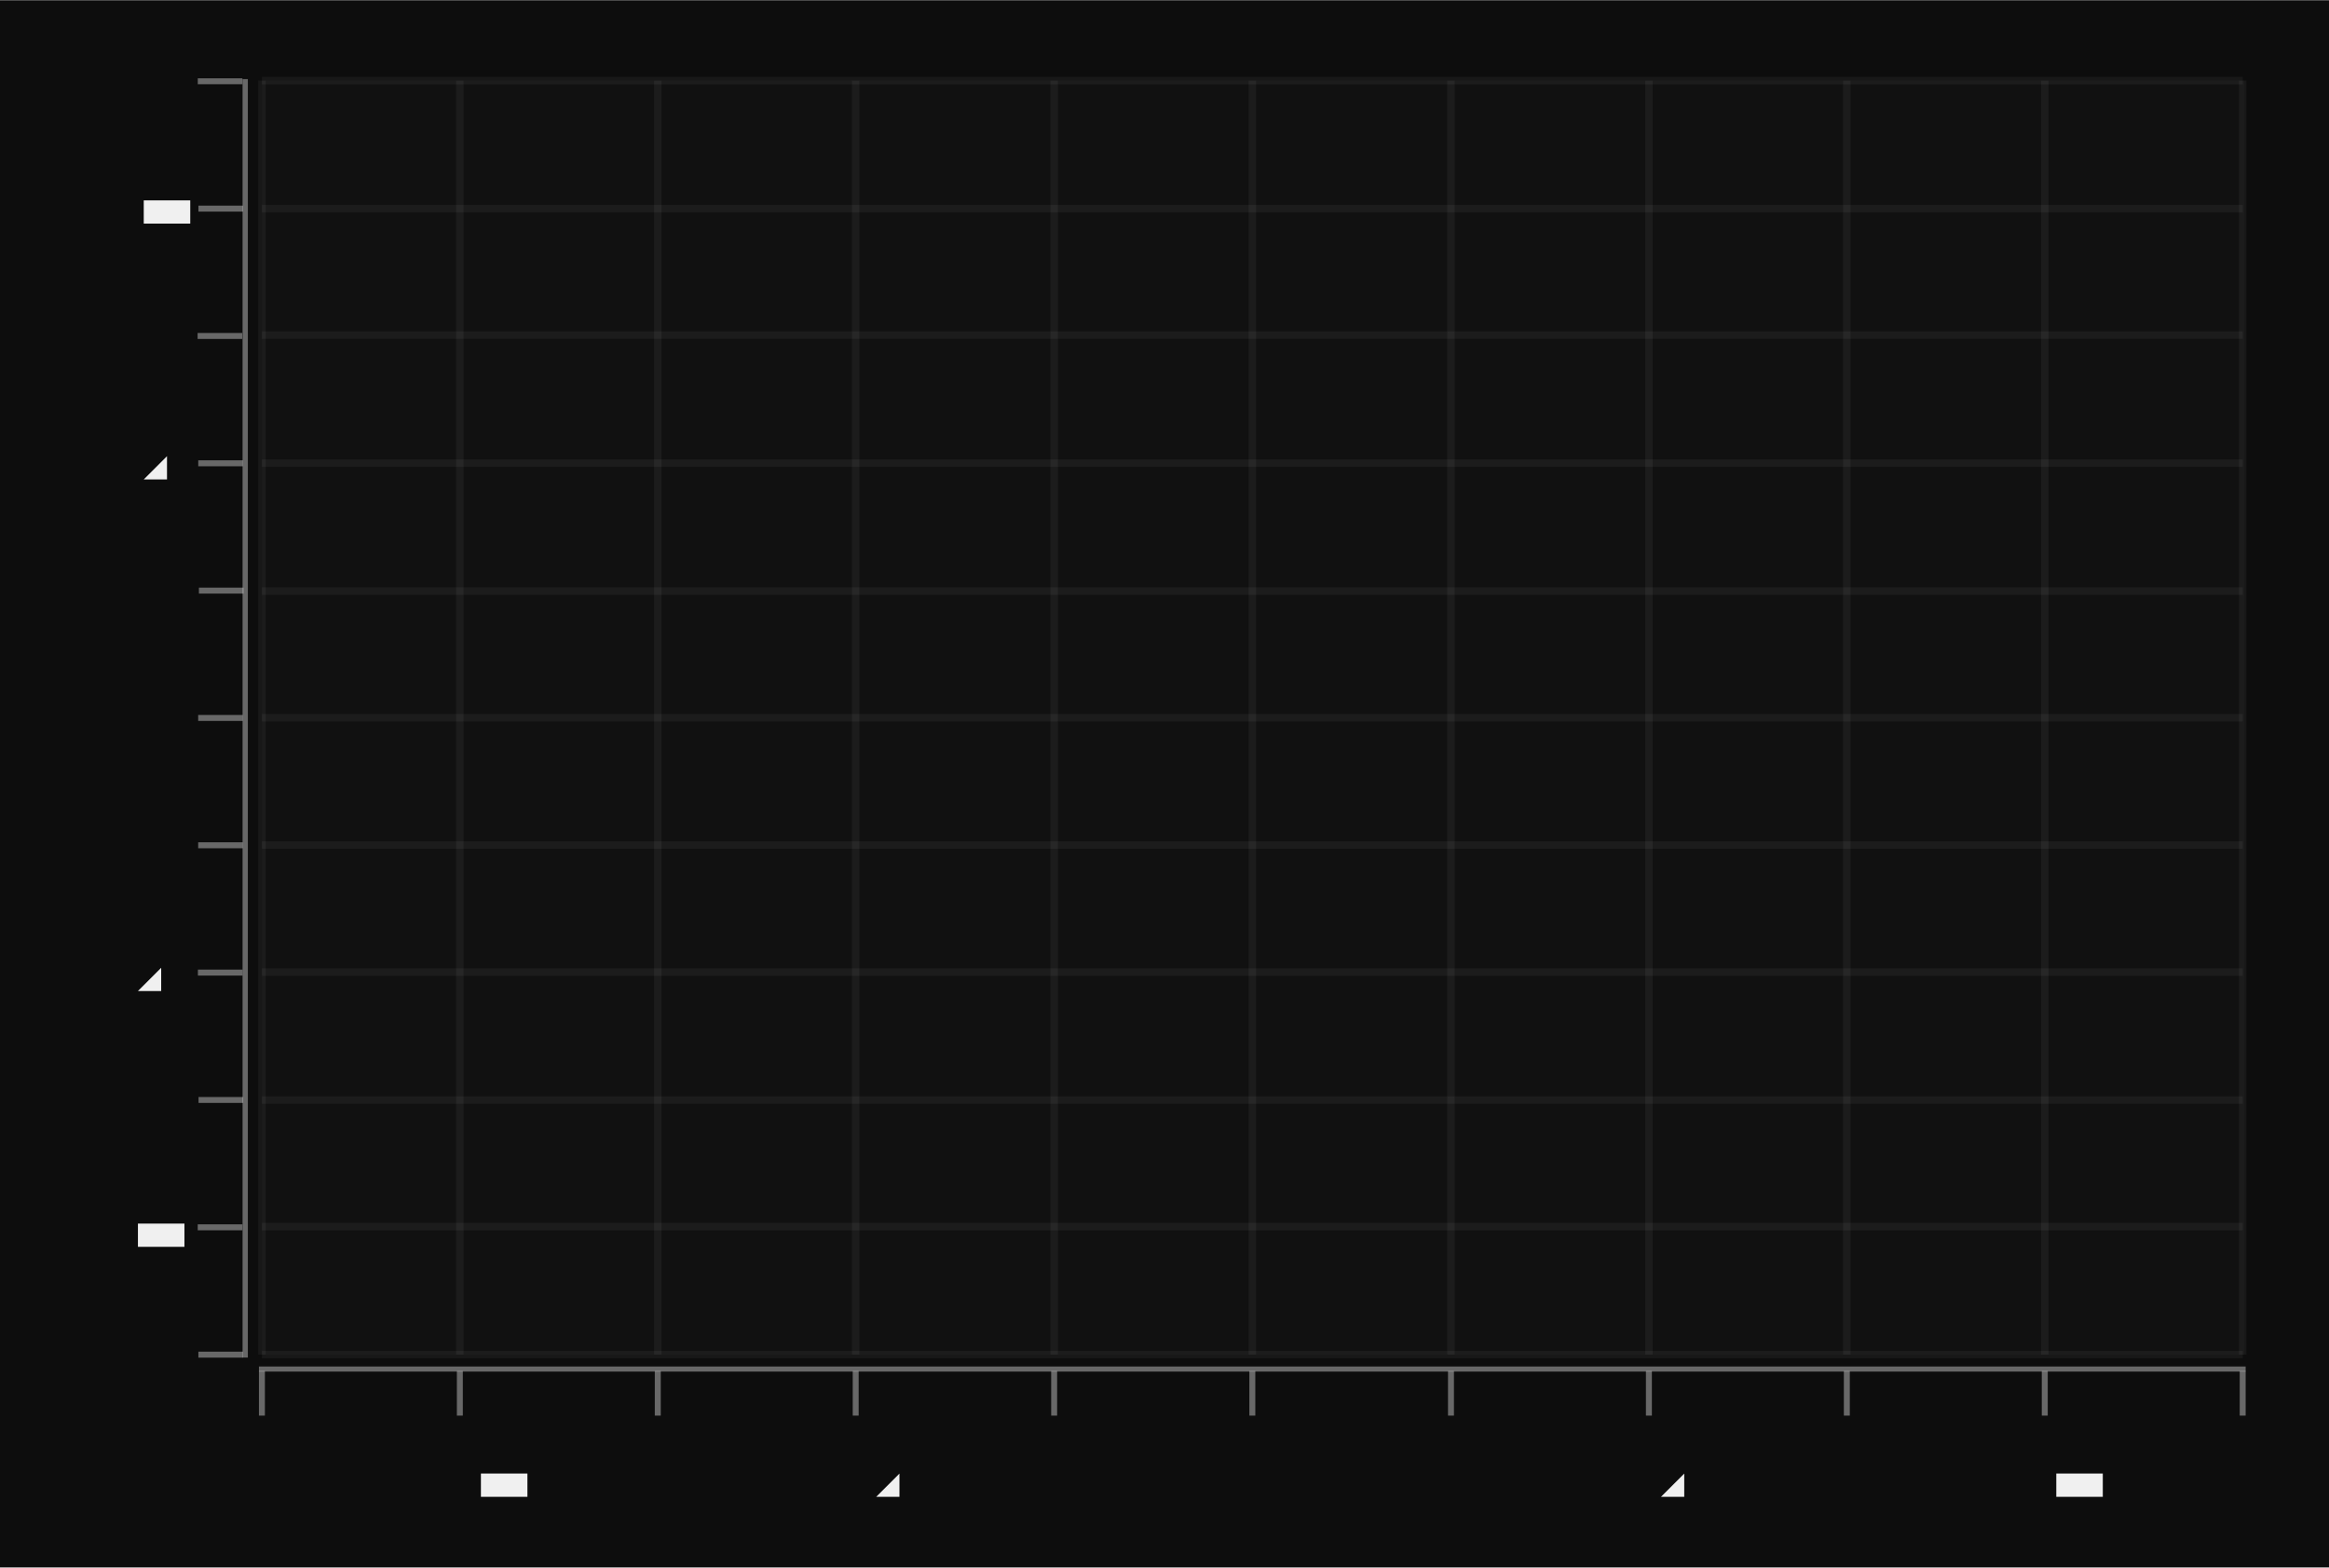
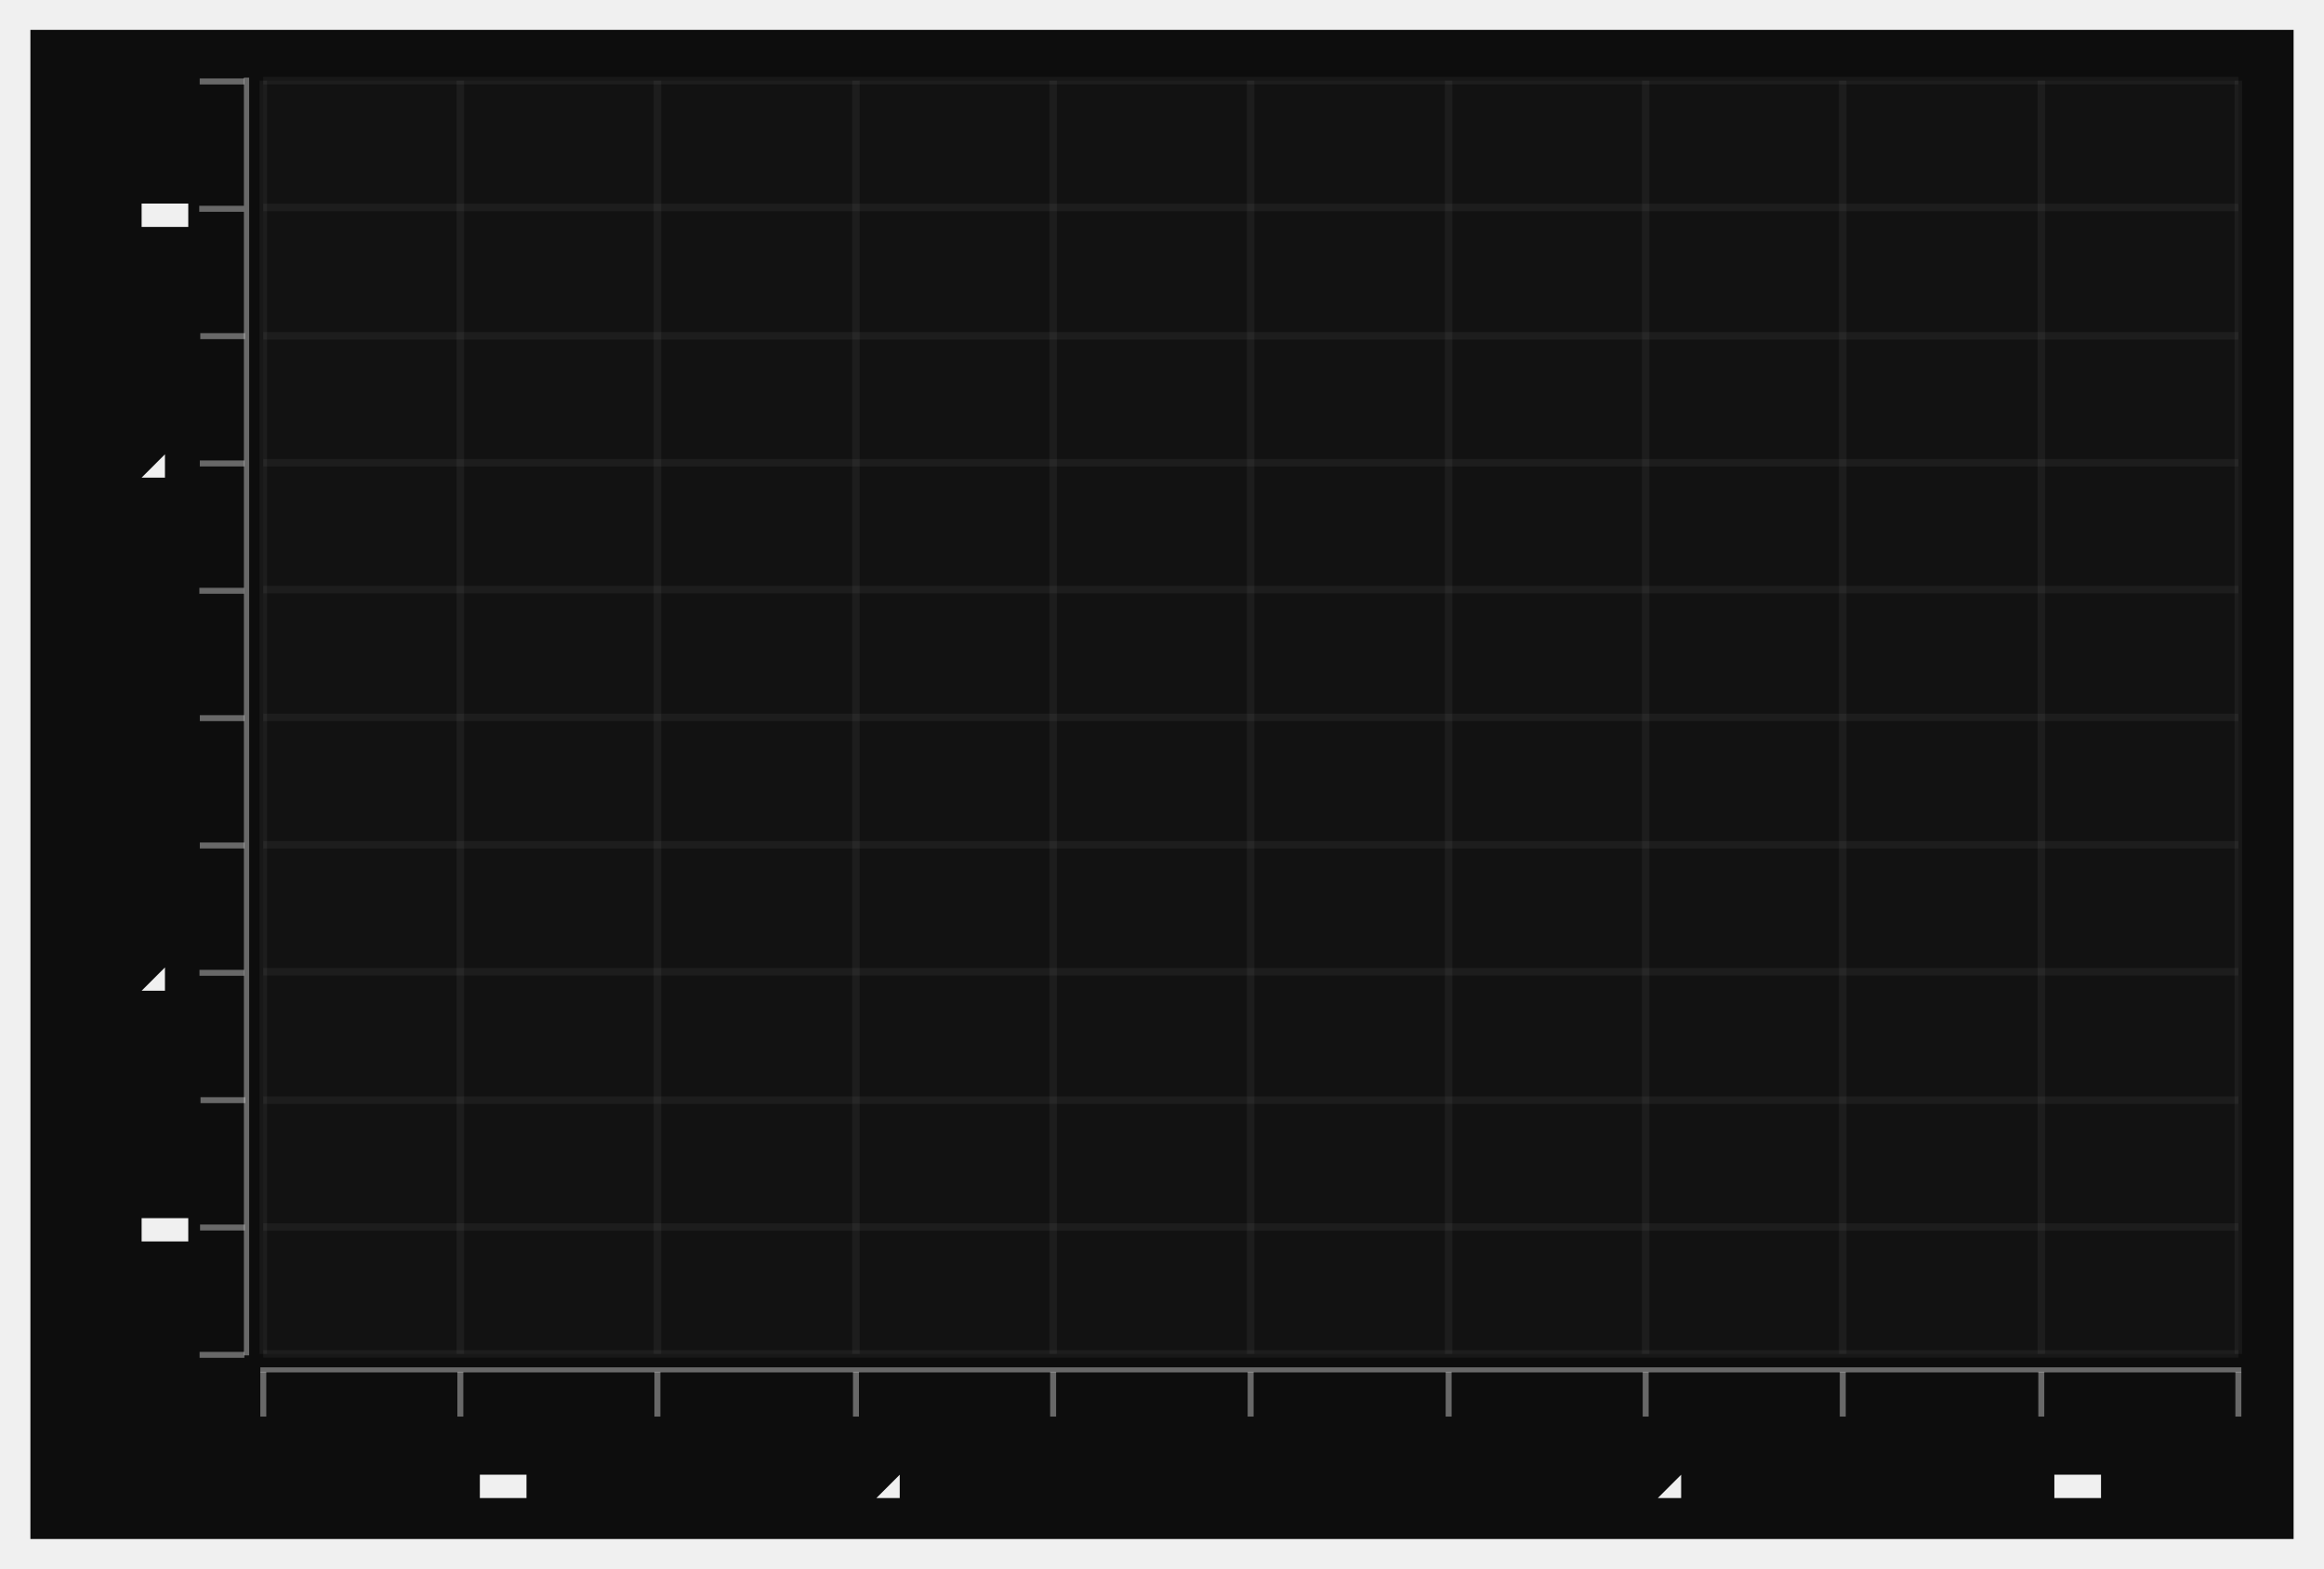
- <svg xmlns="http://www.w3.org/2000/svg" width="445.73" viewBox="-0.788 -0.529 1.565 1.053" height="300.0">
+ <svg xmlns="http://www.w3.org/2000/svg" width="444.357" viewBox="-0.782 -0.527 1.556 1.051" height="300.0">
  <style>svg {
  color-scheme: light dark;
}
@media (prefers-color-scheme:light) {
  svg {
    background-color: #0d0d0d;
  }
}</style>
-   <g stroke-opacity="0.0" fill="#0d0d0d" stroke="#000000" stroke-width="0.0" fill-opacity="1.0">
-     <rect width="1.565" x="-0.788" y="-0.529" height="1.053" />
-   </g>
-   <g stroke-opacity="0.0" fill="#f0f0f0" stroke="#000000" stroke-width="0.0" fill-opacity="2.0e-2">
-     <rect width="1.332" x="-0.612" y="-0.475" height="0.856" />
+   <g stroke-opacity="1.0" fill="#0d0d0d" stroke="#0d0d0d" stroke-width="0.0" fill-opacity="1.0">
+     <rect width="1.516" x="-0.762" y="-0.507" height="1.011" />
  </g>
  <g stroke-opacity="5.0e-2" fill="none" stroke="#f0f0f0" stroke-width="5.0e-3">
-     <polyline points="-0.612,0.381 0.719,0.381" />
-     <polyline points="-0.612,0.295 0.719,0.295" />
-     <polyline points="-0.612,0.21 0.719,0.21" />
-     <polyline points="-0.612,0.124 0.719,0.124" />
-     <polyline points="-0.612,3.8627485264527694e-2 0.719,3.8627485264527694e-2" />
-     <polyline points="-0.612,-4.693133457663379e-2 0.719,-4.693133457663379e-2" />
-     <polyline points="-0.612,-0.132 0.719,-0.132" />
-     <polyline points="-0.612,-0.218 0.719,-0.218" />
-     <polyline points="-0.612,-0.304 0.719,-0.304" />
-     <polyline points="-0.612,-0.389 0.719,-0.389" />
-     <polyline points="-0.612,-0.475 0.719,-0.475" />
+     <polyline points="-0.606,0.38 0.717,0.38" />
+     <polyline points="-0.606,0.295 0.717,0.295" />
+     <polyline points="-0.606,0.21 0.717,0.21" />
+     <polyline points="-0.606,0.124 0.717,0.124" />
+     <polyline points="-0.606,3.892087865216459e-2 0.717,3.892087865216459e-2" />
+     <polyline points="-0.606,-4.638515674984012e-2 0.717,-4.638515674984012e-2" />
+     <polyline points="-0.606,-0.132 0.717,-0.132" />
+     <polyline points="-0.606,-0.217 0.717,-0.217" />
+     <polyline points="-0.606,-0.302 0.717,-0.302" />
+     <polyline points="-0.606,-0.388 0.717,-0.388" />
+     <polyline points="-0.606,-0.473 0.717,-0.473" />
  </g>
  <g fill="#f0f0f0" stroke="none" stroke-width="0.0" font-size="5.0e-2" fill-opacity="1.0" text-anchor="end">
-     <text x="-0.668" y="0.393">-0.5</text>
-     <text x="-0.668" y="0.308">-0.4</text>
-     <text x="-0.668" y="0.222">-0.3</text>
-     <text x="-0.668" y="0.137">-0.2</text>
-     <text x="-0.668" y="5.103351414149604e-2">-0.1</text>
-     <text x="-0.668" y="-3.45253056996655e-2">0</text>
-     <text x="-0.668" y="-0.12">0.1</text>
-     <text x="-0.668" y="-0.206">0.2</text>
-     <text x="-0.668" y="-0.291">0.3</text>
-     <text x="-0.668" y="-0.377">0.4</text>
-     <text x="-0.668" y="-0.462">0.5</text>
+     <text x="-0.662" y="0.393">-0.5</text>
+     <text x="-0.662" y="0.307">-0.4</text>
+     <text x="-0.662" y="0.222">-0.3</text>
+     <text x="-0.662" y="0.137">-0.2</text>
+     <text x="-0.662" y="5.129025378545521e-2">-0.1</text>
+     <text x="-0.662" y="-3.401578161654939e-2">0</text>
+     <text x="-0.662" y="-0.119">0.1</text>
+     <text x="-0.662" y="-0.205">0.2</text>
+     <text x="-0.662" y="-0.29">0.3</text>
+     <text x="-0.662" y="-0.375">0.4</text>
+     <text x="-0.662" y="-0.461">0.5</text>
  </g>
  <g stroke-opacity="0.4" fill="#f0f0f0" stroke="#f0f0f0" stroke-width="4.0e-3" fill-opacity="0.4">
-     <g transform="rotate(-90.0, -0.6398333, 0.3808628)">
-       <polyline points="-0.64,0.396 -0.64,0.366" />
+     <g transform="rotate(-90.0, -0.6335148, 0.380145)">
+       <polyline points="-0.634,0.395 -0.634,0.365" />
    </g>
-     <g transform="rotate(-90.0, -0.6398333, 0.2953039)">
-       <polyline points="-0.64,0.31 -0.64,0.28" />
+     <g transform="rotate(-90.0, -0.6335148, 0.294839)">
+       <polyline points="-0.634,0.31 -0.634,0.28" />
    </g>
-     <g transform="rotate(-90.0, -0.6398333, 0.2097451)">
-       <polyline points="-0.64,0.225 -0.64,0.195" />
+     <g transform="rotate(-90.0, -0.6335148, 0.2095329)">
+       <polyline points="-0.634,0.225 -0.634,0.195" />
    </g>
-     <g transform="rotate(-90.0, -0.6398333, 0.1241863)">
-       <polyline points="-0.64,0.139 -0.64,0.109" />
+     <g transform="rotate(-90.0, -0.6335148, 0.1242269)">
+       <polyline points="-0.634,0.139 -0.634,0.109" />
    </g>
-     <g transform="rotate(-90.0, -0.6398333, 3.8627485264527694e-2)">
-       <polyline points="-0.64,5.3627485264527694e-2 -0.64,2.3627485264527695e-2" />
+     <g transform="rotate(-90.0, -0.6335148, 3.892087865216459e-2)">
+       <polyline points="-0.634,5.392087865216459e-2 -0.634,2.3920878652164593e-2" />
    </g>
-     <g transform="rotate(-90.0, -0.6398333, -4.693133457663379e-2)">
-       <polyline points="-0.64,-3.193133457663379e-2 -0.64,-6.193133457663379e-2" />
+     <g transform="rotate(-90.0, -0.6335148, -4.638515674984012e-2)">
+       <polyline points="-0.634,-3.138515674984012e-2 -0.634,-6.138515674984012e-2" />
    </g>
-     <g transform="rotate(-90.0, -0.6398333, -0.1324902)">
-       <polyline points="-0.64,-0.117 -0.64,-0.147" />
+     <g transform="rotate(-90.0, -0.6335148, -0.1316912)">
+       <polyline points="-0.634,-0.117 -0.634,-0.147" />
    </g>
-     <g transform="rotate(-90.0, -0.6398333, -0.218049)">
-       <polyline points="-0.64,-0.203 -0.64,-0.233" />
+     <g transform="rotate(-90.0, -0.6335148, -0.2169972)">
+       <polyline points="-0.634,-0.202 -0.634,-0.232" />
    </g>
-     <g transform="rotate(-90.0, -0.6398333, -0.3036078)">
-       <polyline points="-0.64,-0.289 -0.64,-0.319" />
+     <g transform="rotate(-90.0, -0.6335148, -0.3023033)">
+       <polyline points="-0.634,-0.287 -0.634,-0.317" />
    </g>
-     <g transform="rotate(-90.0, -0.6398333, -0.3891666)">
-       <polyline points="-0.64,-0.374 -0.64,-0.404" />
+     <g transform="rotate(-90.0, -0.6335148, -0.3876093)">
+       <polyline points="-0.634,-0.373 -0.634,-0.403" />
    </g>
-     <g transform="rotate(-90.0, -0.6398333, -0.4747254)">
-       <polyline points="-0.64,-0.46 -0.64,-0.49" />
+     <g transform="rotate(-90.0, -0.6335148, -0.4729153)">
+       <polyline points="-0.634,-0.458 -0.634,-0.488" />
    </g>
  </g>
  <g stroke-opacity="0.0" fill="#f0f0f0" stroke="#000000" stroke-width="0.0" fill-opacity="0.4">
-     <rect width="3.5511278511120015e-3" x="-0.625" y="-0.476" height="0.859" />
+     <rect width="3.528249517805837e-3" x="-0.619" y="-0.475" height="0.856" />
  </g>
  <g stroke-opacity="5.0e-2" fill="none" stroke="#f0f0f0" stroke-width="5.0e-3">
-     <polyline points="-0.612,0.381 -0.612,-0.475" />
-     <polyline points="-0.479,0.381 -0.479,-0.475" />
-     <polyline points="-0.346,0.381 -0.346,-0.475" />
-     <polyline points="-0.213,0.381 -0.213,-0.475" />
-     <polyline points="-7.964290975299282e-2,0.381 -7.964290975299282e-2,-0.475" />
-     <polyline points="5.352438466370901e-2,0.381 5.352438466370901e-2,-0.475" />
-     <polyline points="0.187,0.381 0.187,-0.475" />
-     <polyline points="0.32,0.381 0.32,-0.475" />
-     <polyline points="0.453,0.381 0.453,-0.475" />
-     <polyline points="0.586,0.381 0.586,-0.475" />
-     <polyline points="0.719,0.381 0.719,-0.475" />
+     <polyline points="-0.606,0.38 -0.606,-0.473" />
+     <polyline points="-0.474,0.38 -0.474,-0.473" />
+     <polyline points="-0.342,0.38 -0.342,-0.473" />
+     <polyline points="-0.209,0.38 -0.209,-0.473" />
+     <polyline points="-7.693348073575756e-2,0.38 -7.693348073575756e-2,-0.473" />
+     <polyline points="5.53758761819636e-2,0.38 5.53758761819636e-2,-0.473" />
+     <polyline points="0.188,0.38 0.188,-0.473" />
+     <polyline points="0.32,0.38 0.32,-0.473" />
+     <polyline points="0.452,0.38 0.452,-0.473" />
+     <polyline points="0.585,0.38 0.585,-0.473" />
+     <polyline points="0.717,0.38 0.717,-0.473" />
  </g>
  <g fill="#f0f0f0" stroke="none" stroke-width="0.0" font-size="5.0e-2" fill-opacity="1.0" text-anchor="middle">
-     <text x="-0.612" y="0.479">-0.5</text>
-     <text x="-0.479" y="0.479">-0.4</text>
-     <text x="-0.346" y="0.479">-0.3</text>
-     <text x="-0.213" y="0.479">-0.2</text>
-     <text x="-7.964290975299282e-2" y="0.479">-0.1</text>
-     <text x="5.352438466370901e-2" y="0.479">0</text>
-     <text x="0.187" y="0.479">0.1</text>
-     <text x="0.32" y="0.479">0.2</text>
-     <text x="0.453" y="0.479">0.3</text>
-     <text x="0.586" y="0.479">0.4</text>
-     <text x="0.719" y="0.479">0.5</text>
+     <text x="-0.606" y="0.478">-0.5</text>
+     <text x="-0.474" y="0.478">-0.4</text>
+     <text x="-0.342" y="0.478">-0.3</text>
+     <text x="-0.209" y="0.478">-0.2</text>
+     <text x="-7.693348073575756e-2" y="0.478">-0.1</text>
+     <text x="5.53758761819636e-2" y="0.478">0</text>
+     <text x="0.188" y="0.478">0.1</text>
+     <text x="0.32" y="0.478">0.2</text>
+     <text x="0.452" y="0.478">0.3</text>
+     <text x="0.585" y="0.478">0.4</text>
+     <text x="0.717" y="0.478">0.5</text>
  </g>
  <g stroke-opacity="0.4" fill="#f0f0f0" stroke="#f0f0f0" stroke-width="4.0e-3" fill-opacity="0.4">
-     <polyline points="-0.612,0.422 -0.612,0.392" />
-     <polyline points="-0.479,0.422 -0.479,0.392" />
-     <polyline points="-0.346,0.422 -0.346,0.392" />
-     <polyline points="-0.213,0.422 -0.213,0.392" />
-     <polyline points="-7.964290975299282e-2,0.422 -7.964290975299282e-2,0.392" />
-     <polyline points="5.352438466370901e-2,0.422 5.352438466370901e-2,0.392" />
-     <polyline points="0.187,0.422 0.187,0.392" />
+     <polyline points="-0.606,0.422 -0.606,0.392" />
+     <polyline points="-0.474,0.422 -0.474,0.392" />
+     <polyline points="-0.342,0.422 -0.342,0.392" />
+     <polyline points="-0.209,0.422 -0.209,0.392" />
+     <polyline points="-7.693348073575756e-2,0.422 -7.693348073575756e-2,0.392" />
+     <polyline points="5.53758761819636e-2,0.422 5.53758761819636e-2,0.392" />
+     <polyline points="0.188,0.422 0.188,0.392" />
    <polyline points="0.32,0.422 0.32,0.392" />
-     <polyline points="0.453,0.422 0.453,0.392" />
-     <polyline points="0.586,0.422 0.586,0.392" />
-     <polyline points="0.719,0.422 0.719,0.392" />
+     <polyline points="0.452,0.422 0.452,0.392" />
+     <polyline points="0.585,0.422 0.585,0.392" />
+     <polyline points="0.717,0.422 0.717,0.392" />
  </g>
  <g stroke-opacity="0.0" fill="#f0f0f0" stroke="#000000" stroke-width="0.0" fill-opacity="0.4">
-     <rect width="1.335" x="-0.614" y="0.389" height="3.4223527936464437e-3" />
+     <rect width="1.327" x="-0.608" y="0.389" height="3.412241416080153e-3" />
+   </g>
+   <g stroke-opacity="0.0" fill="#ffffff" stroke="#000000" stroke-width="0.0" fill-opacity="2.0e-2">
+     <rect width="1.323" x="-0.606" y="-0.473" height="0.853" />
  </g>
  <g />
-   <g />
</svg>
